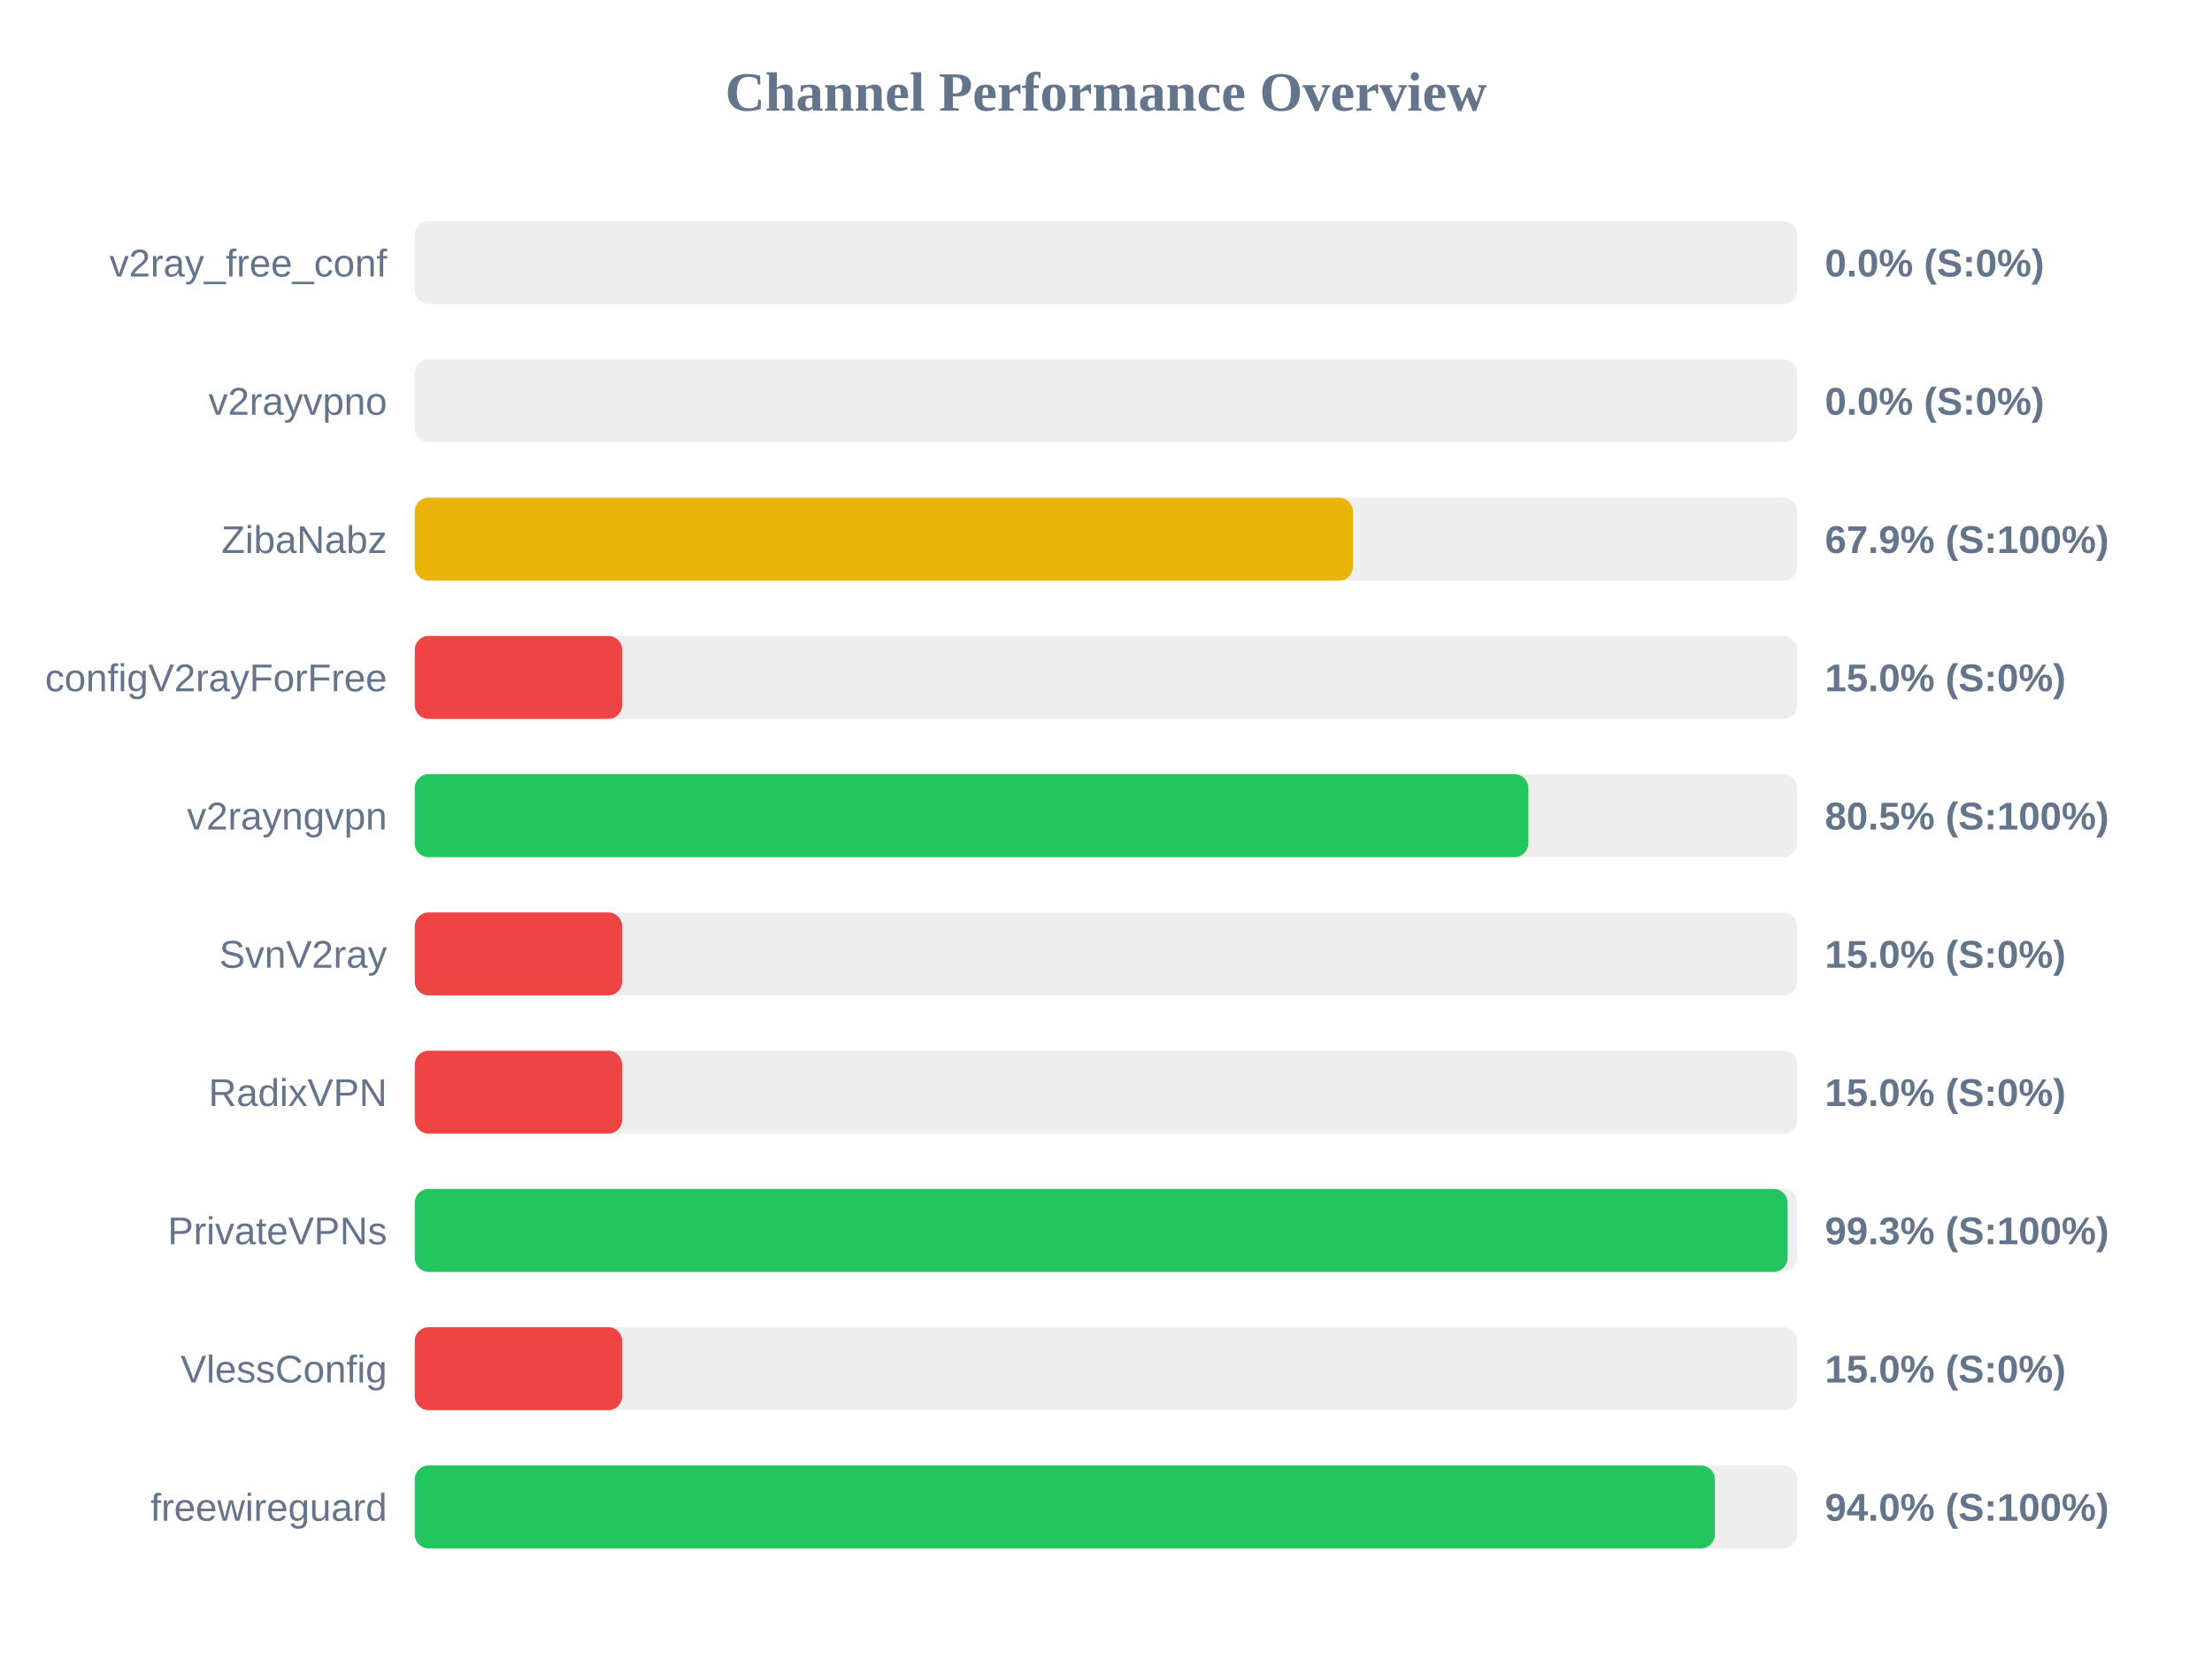
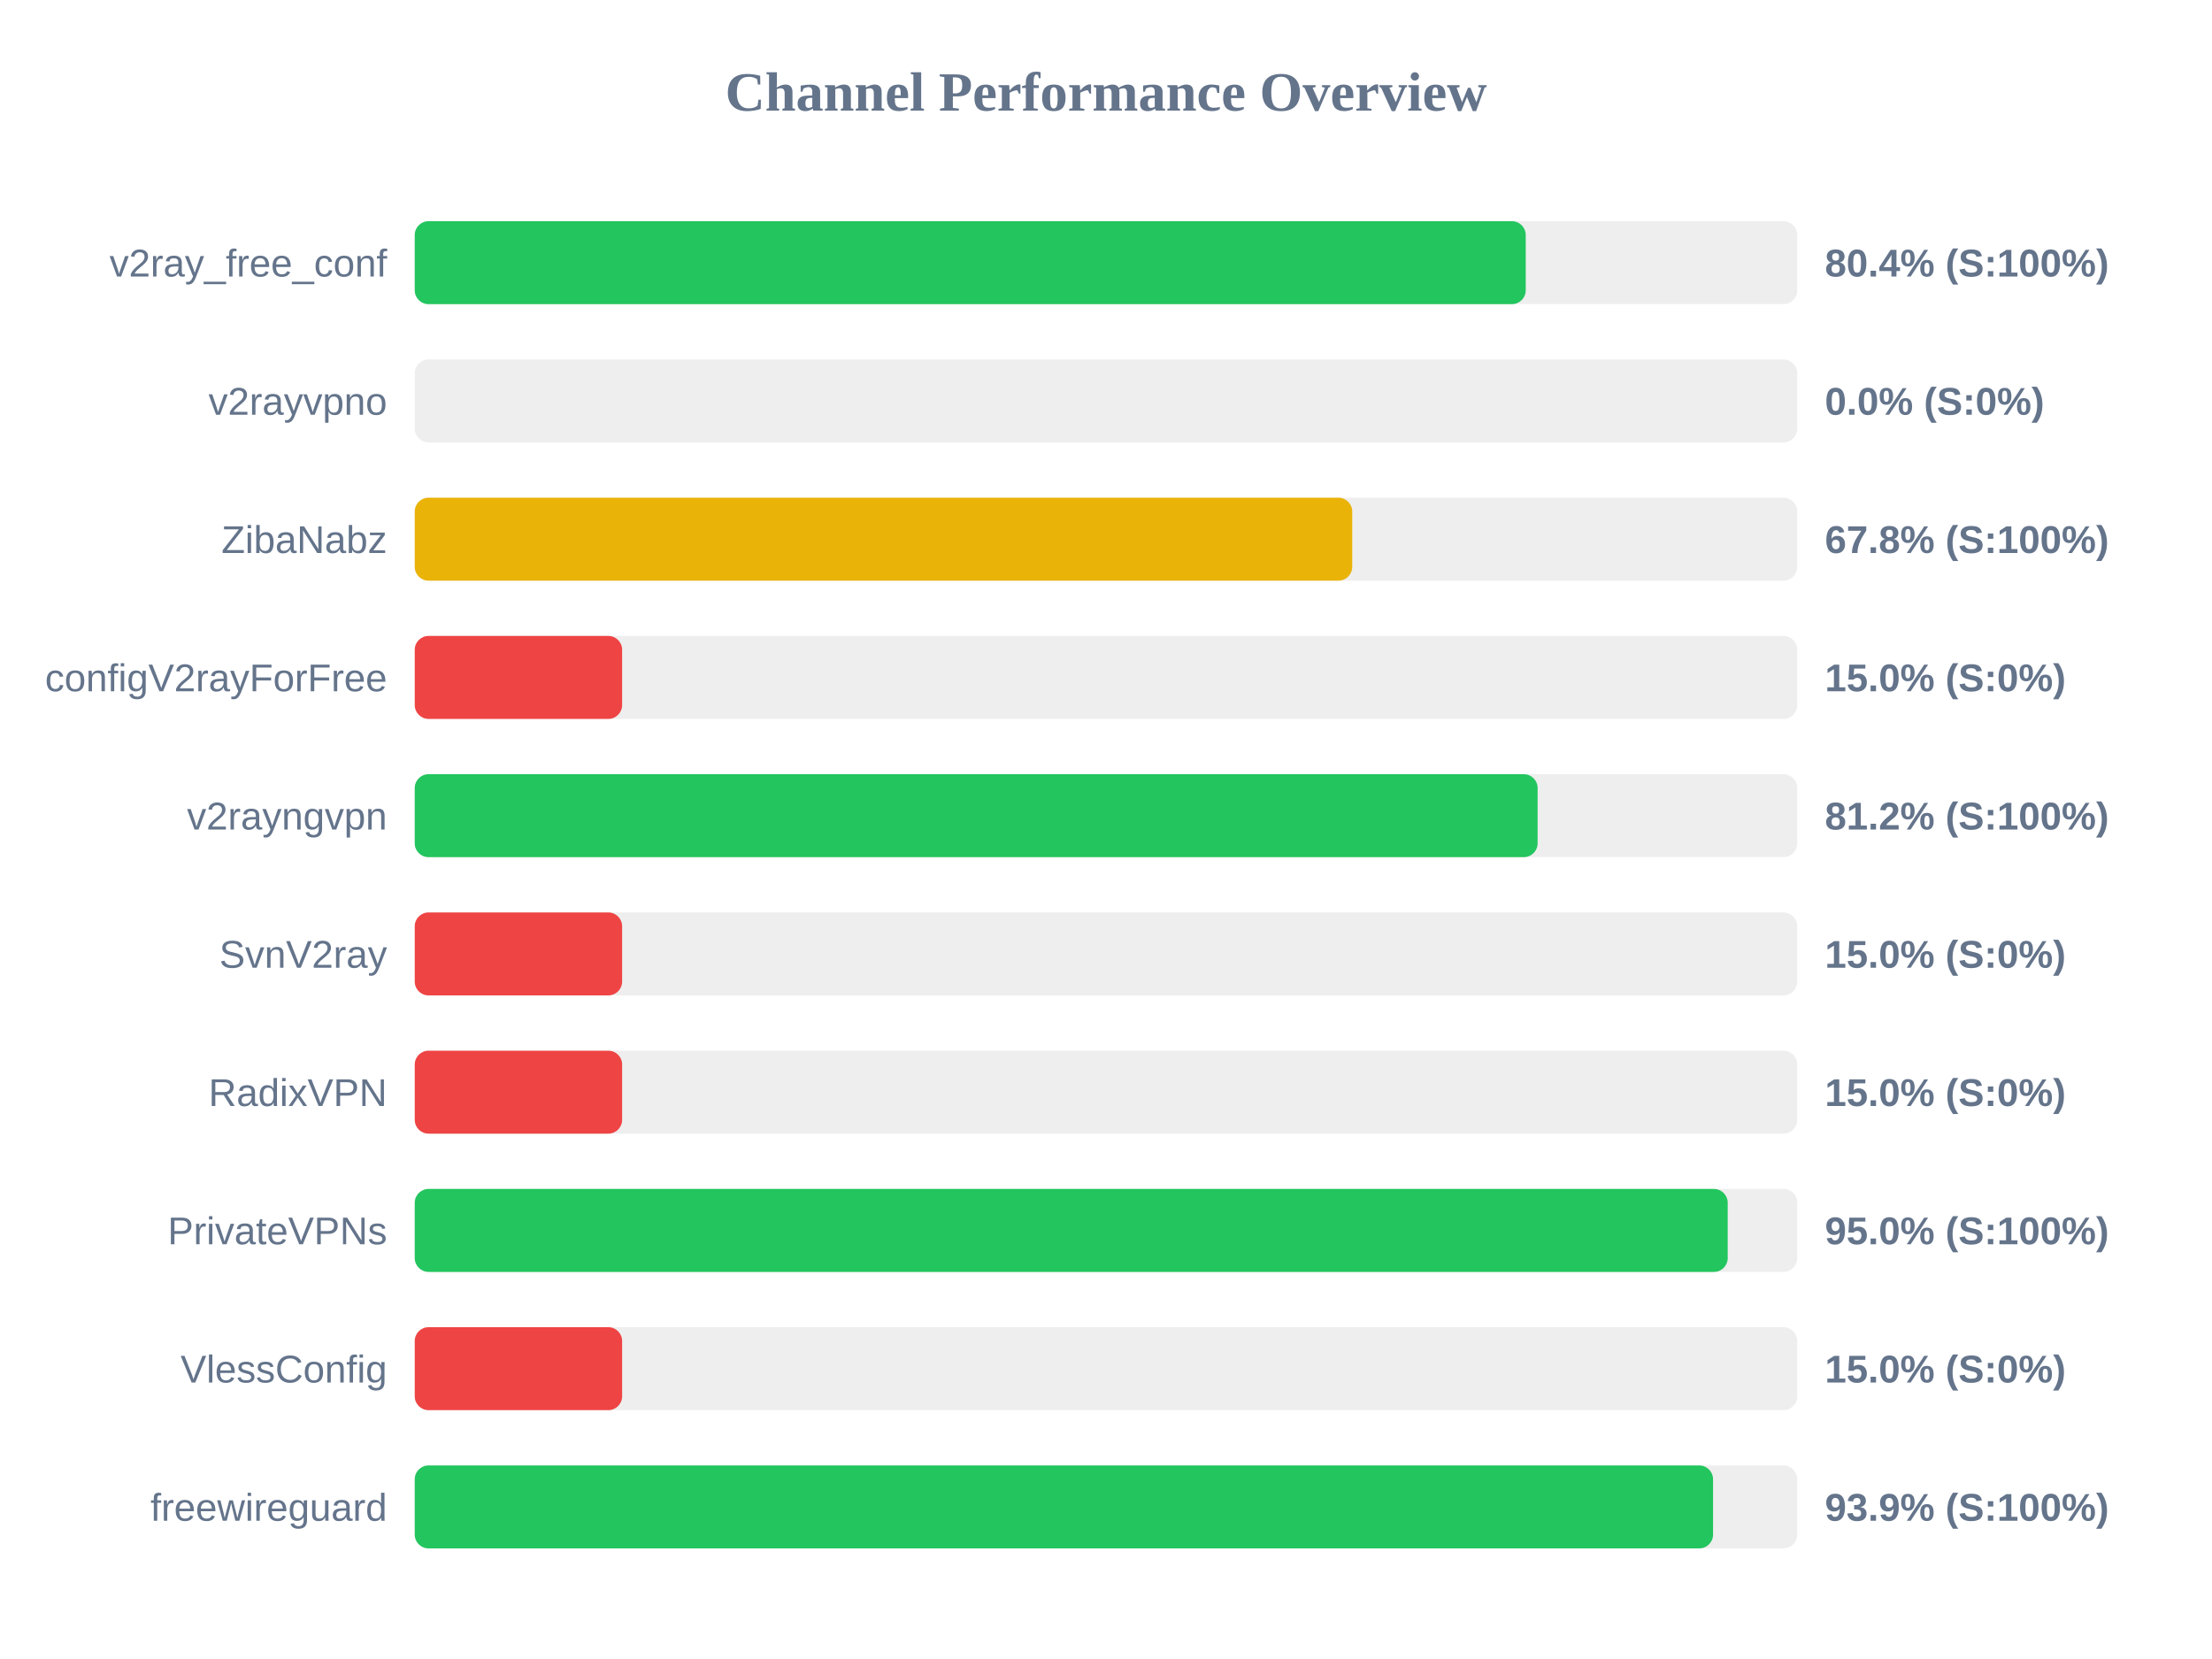
<svg xmlns="http://www.w3.org/2000/svg" width="800" height="600" version="1.1">
  <style>
        .row { font: 14px Arial; fill: #64748b; }
        .score { font: bold 14px Arial; fill: #64748b; }
    </style>
  <text x="400" y="40" text-anchor="middle" font-size="20px" font-weight="bold" fill="#64748b">Channel Performance Overview</text>
  <rect x="150" y="80" width="500" height="30" fill="#eee" rx="5" />
-   <rect x="150" y="80" width="0.0" height="30" fill="#ef4444" rx="5" />
+   <rect x="150" y="80" width="401.8" height="30" fill="#22c55e" rx="5" />
  <text x="140" y="100" text-anchor="end" class="row">v2ray_free_conf</text>
-   <text x="660" y="100" text-anchor="start" class="score">0.0% (S:0%)</text>
+   <text x="660" y="100" text-anchor="start" class="score">80.4% (S:100%)</text>
  <rect x="150" y="130" width="500" height="30" fill="#eee" rx="5" />
  <rect x="150" y="130" width="0.0" height="30" fill="#ef4444" rx="5" />
  <text x="140" y="150" text-anchor="end" class="row">v2rayvpno</text>
  <text x="660" y="150" text-anchor="start" class="score">0.0% (S:0%)</text>
  <rect x="150" y="180" width="500" height="30" fill="#eee" rx="5" />
-   <rect x="150" y="180" width="339.3" height="30" fill="#eab308" rx="5" />
+   <rect x="150" y="180" width="339.05" height="30" fill="#eab308" rx="5" />
  <text x="140" y="200" text-anchor="end" class="row">ZibaNabz</text>
-   <text x="660" y="200" text-anchor="start" class="score">67.9% (S:100%)</text>
+   <text x="660" y="200" text-anchor="start" class="score">67.8% (S:100%)</text>
  <rect x="150" y="230" width="500" height="30" fill="#eee" rx="5" />
  <rect x="150" y="230" width="75.0" height="30" fill="#ef4444" rx="5" />
  <text x="140" y="250" text-anchor="end" class="row">configV2rayForFree</text>
  <text x="660" y="250" text-anchor="start" class="score">15.0% (S:0%)</text>
  <rect x="150" y="280" width="500" height="30" fill="#eee" rx="5" />
-   <rect x="150" y="280" width="402.75" height="30" fill="#22c55e" rx="5" />
+   <rect x="150" y="280" width="406.1" height="30" fill="#22c55e" rx="5" />
  <text x="140" y="300" text-anchor="end" class="row">v2rayngvpn</text>
-   <text x="660" y="300" text-anchor="start" class="score">80.5% (S:100%)</text>
+   <text x="660" y="300" text-anchor="start" class="score">81.2% (S:100%)</text>
  <rect x="150" y="330" width="500" height="30" fill="#eee" rx="5" />
  <rect x="150" y="330" width="75.0" height="30" fill="#ef4444" rx="5" />
  <text x="140" y="350" text-anchor="end" class="row">SvnV2ray</text>
  <text x="660" y="350" text-anchor="start" class="score">15.0% (S:0%)</text>
  <rect x="150" y="380" width="500" height="30" fill="#eee" rx="5" />
  <rect x="150" y="380" width="75.0" height="30" fill="#ef4444" rx="5" />
  <text x="140" y="400" text-anchor="end" class="row">RadixVPN</text>
  <text x="660" y="400" text-anchor="start" class="score">15.0% (S:0%)</text>
  <rect x="150" y="430" width="500" height="30" fill="#eee" rx="5" />
-   <rect x="150" y="430" width="496.5" height="30" fill="#22c55e" rx="5" />
+   <rect x="150" y="430" width="474.85" height="30" fill="#22c55e" rx="5" />
  <text x="140" y="450" text-anchor="end" class="row">PrivateVPNs</text>
-   <text x="660" y="450" text-anchor="start" class="score">99.3% (S:100%)</text>
+   <text x="660" y="450" text-anchor="start" class="score">95.0% (S:100%)</text>
  <rect x="150" y="480" width="500" height="30" fill="#eee" rx="5" />
  <rect x="150" y="480" width="75.0" height="30" fill="#ef4444" rx="5" />
  <text x="140" y="500" text-anchor="end" class="row">VlessConfig</text>
  <text x="660" y="500" text-anchor="start" class="score">15.0% (S:0%)</text>
  <rect x="150" y="530" width="500" height="30" fill="#eee" rx="5" />
-   <rect x="150" y="530" width="470.2" height="30" fill="#22c55e" rx="5" />
+   <rect x="150" y="530" width="469.55" height="30" fill="#22c55e" rx="5" />
  <text x="140" y="550" text-anchor="end" class="row">freewireguard</text>
-   <text x="660" y="550" text-anchor="start" class="score">94.0% (S:100%)</text>
+   <text x="660" y="550" text-anchor="start" class="score">93.9% (S:100%)</text>
</svg>
